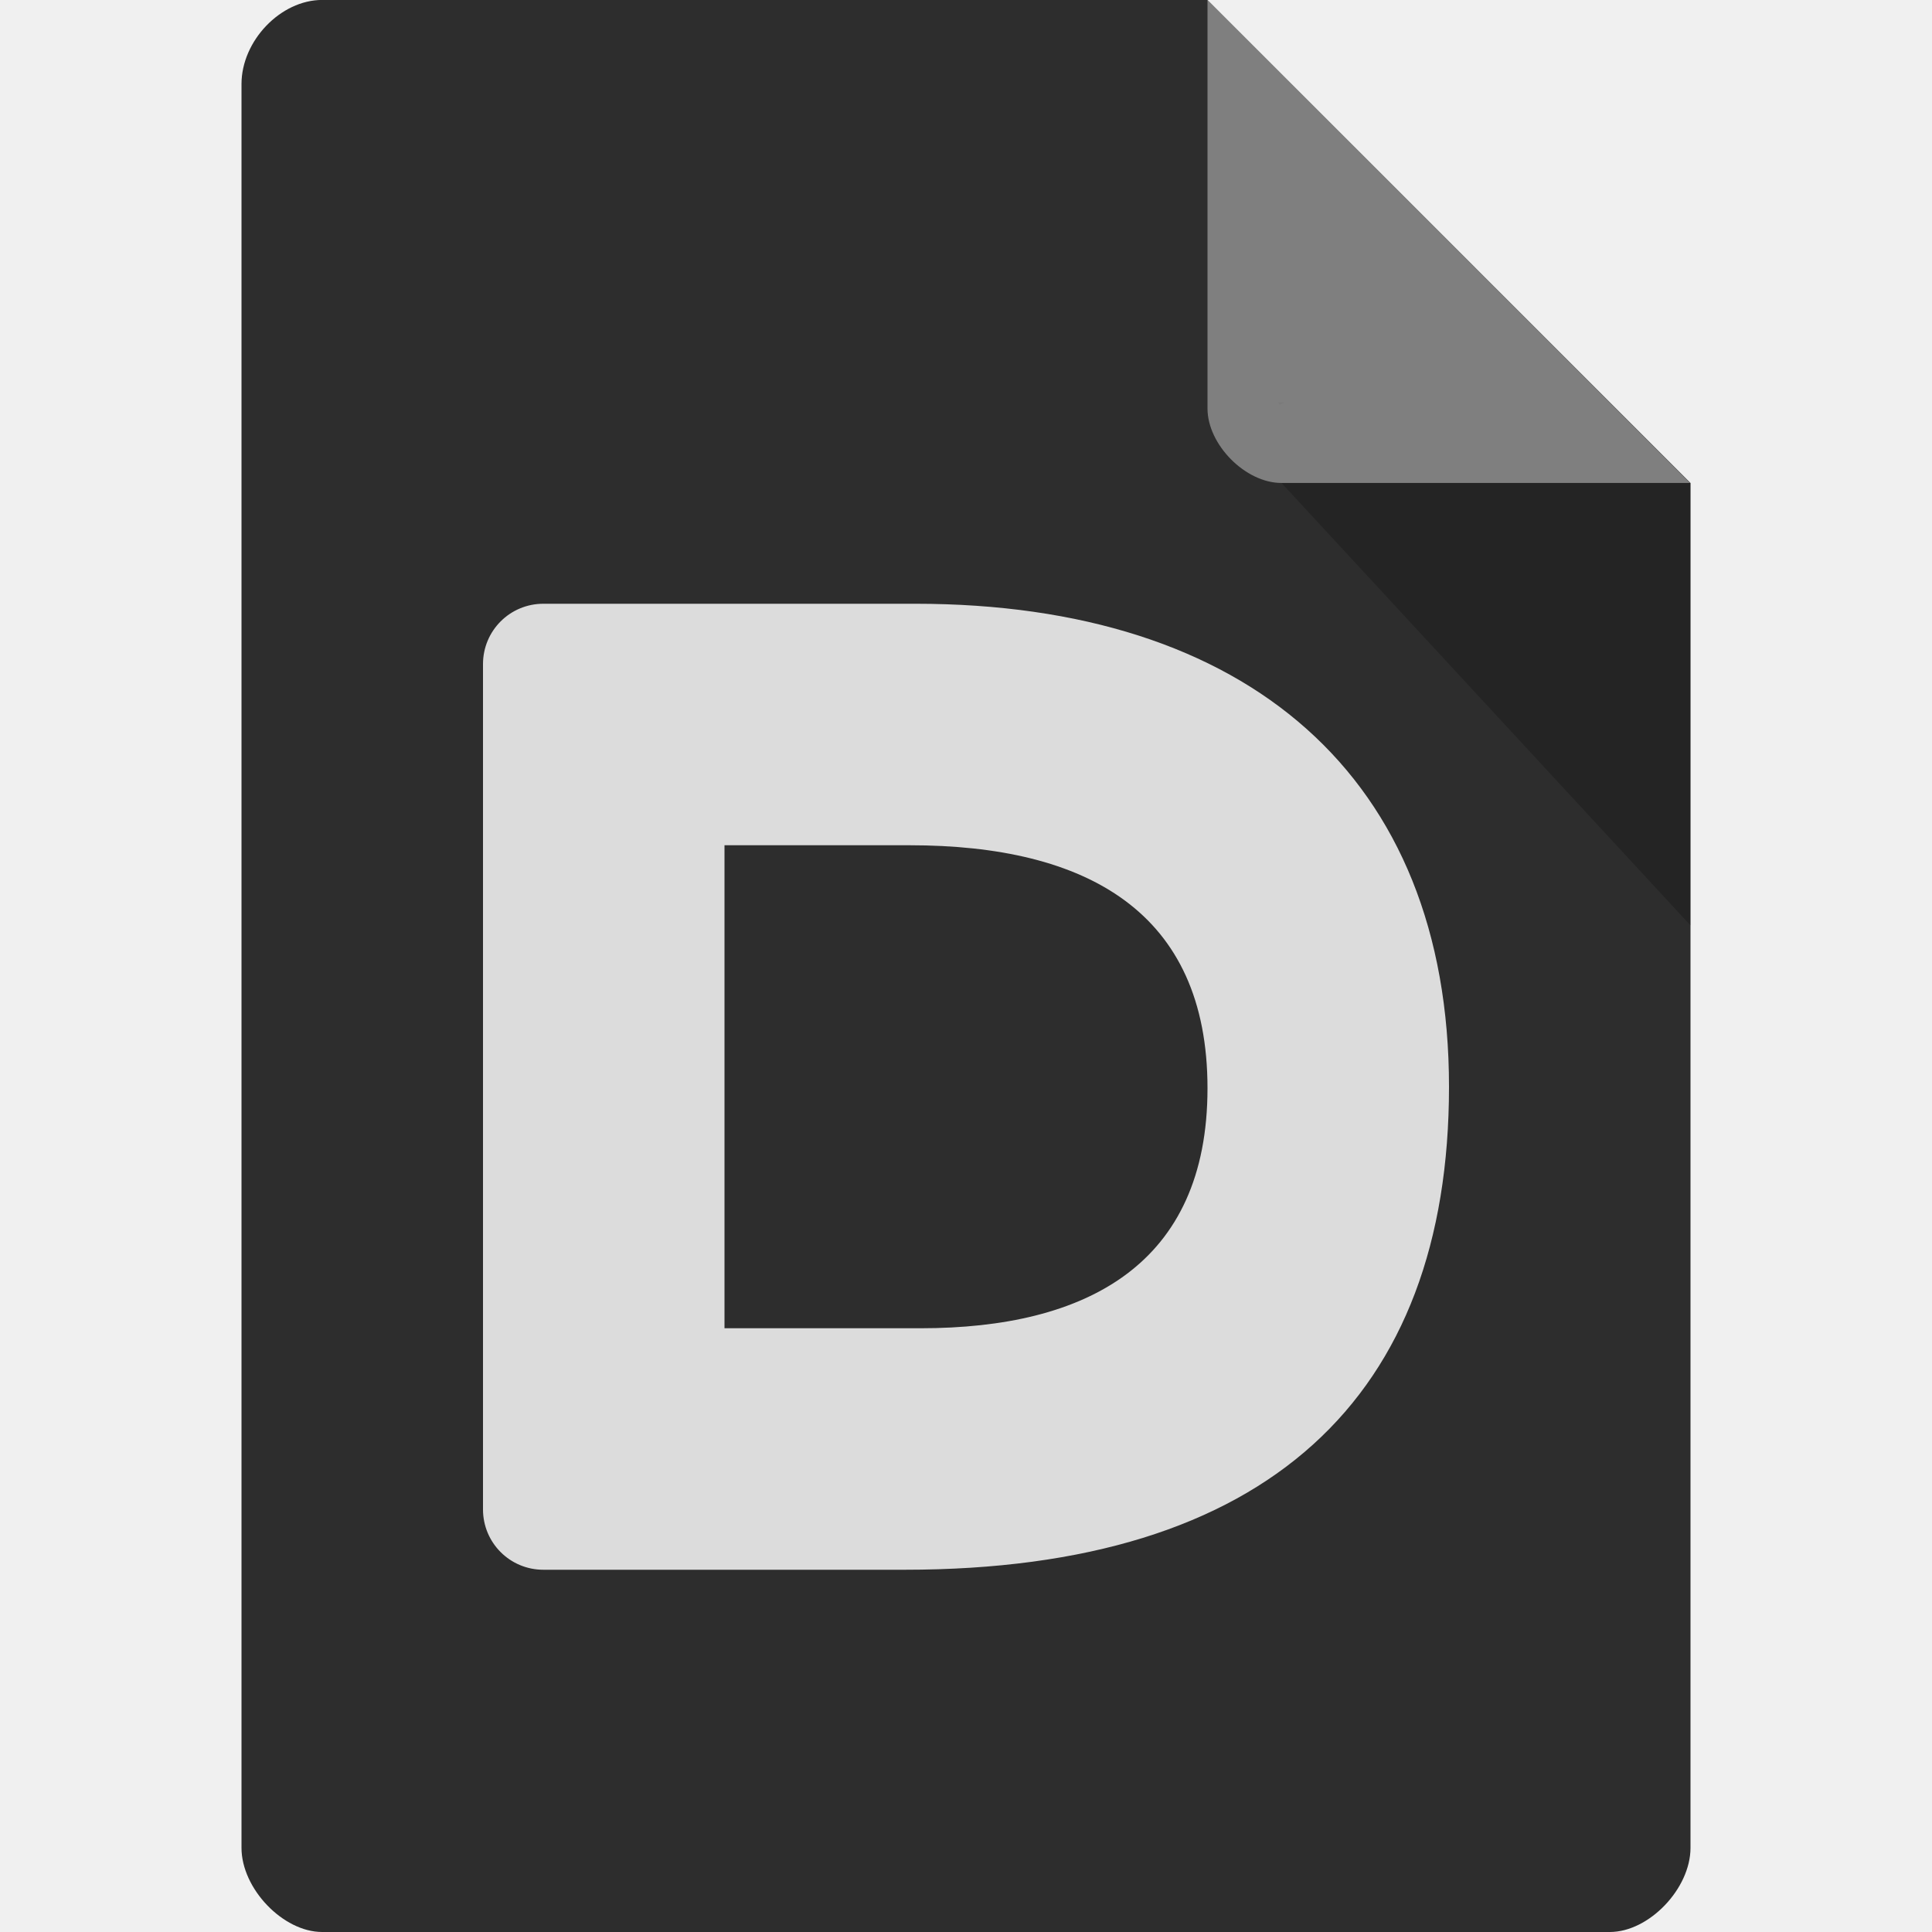
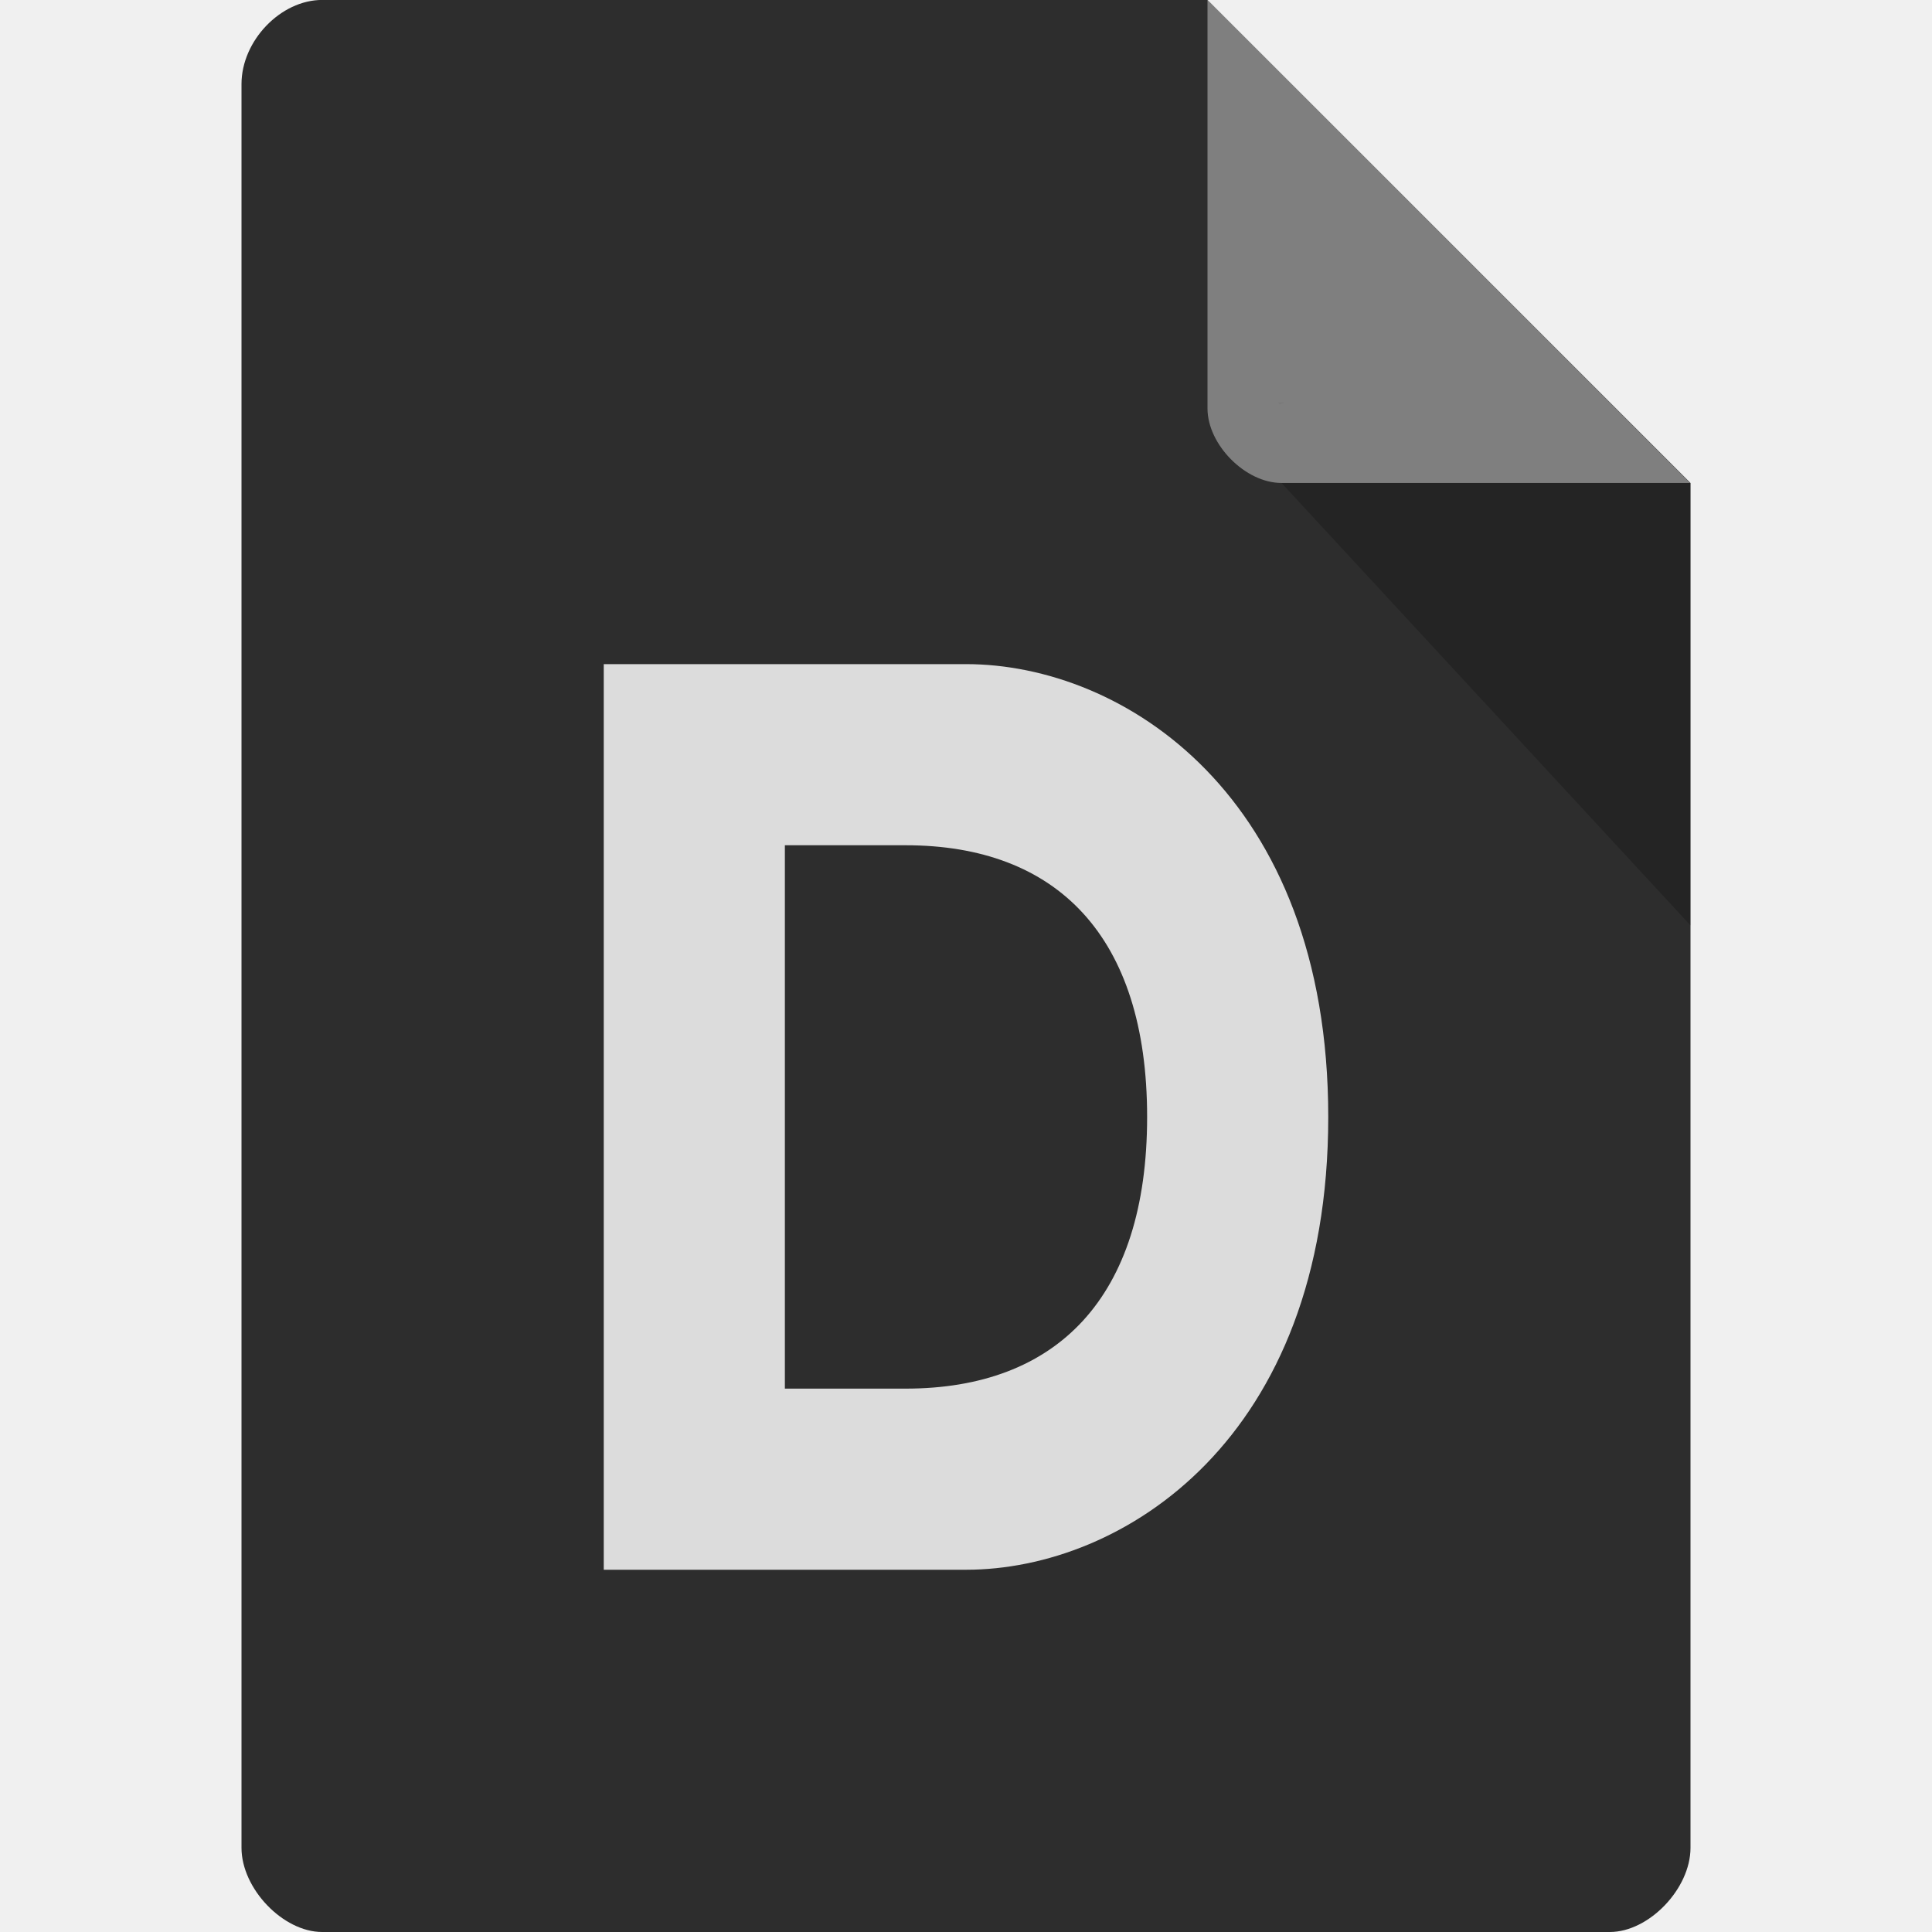
<svg xmlns="http://www.w3.org/2000/svg" width="16" height="16" viewBox="0 0 16 16" id="svg2" version="1.1">
  <defs id="defs28" />
  <path style="fill:#2d2d2d;fill-opacity:1" d="M 2.668,-4.4634e-4 C 2.324,-4.4634e-4 2,0.338 2,0.696 L 2,15.303 C 2,15.641 2.344,16 2.668,16 l 10.664,0 C 13.656,16 14,15.641 14,15.303 L 14,4 10,-4.4634e-4 z" id="path4-9" />
  <path style="fill:#000000;fill-opacity:0.196" d="m 10.583,3.332 0.015,0.02 0.04,-0.02 z m 0.03,0.668 3.387,3.664 0,-3.664 z" id="path6-9" />
  <path style="fill:#ffffff;fill-opacity:0.392" d="m 10,-4.4634e-4 3.996,4 -3.384,0 C 10.314,4 10,3.682 10,3.383 z" id="path8-0" />
  <text xml:space="preserve" style="font-style:normal;font-weight:normal;font-size:11.25px;line-height:125%;font-family:sans-serif;letter-spacing:0px;word-spacing:0px;fill:#000000;fill-opacity:1;stroke:none;stroke-width:1px;stroke-linecap:butt;stroke-linejoin:miter;stroke-opacity:1;" x="5" y="10" id="text3345">
    <tspan id="tspan3347" x="5" y="10" />
  </text>
  <text id="text3349" y="10" x="5" style="font-style:normal;font-weight:normal;font-size:11.25px;line-height:125%;font-family:sans-serif;letter-spacing:0px;word-spacing:0px;fill:#000000;fill-opacity:1;stroke:none;stroke-width:1px;stroke-linecap:butt;stroke-linejoin:miter;stroke-opacity:1;" xml:space="preserve">
    <tspan y="10" x="5" id="tspan3351" />
  </text>
-   <g transform="scale(1.019747,0.9806354)" style="font-style:normal;font-weight:normal;font-size:62.139px;line-height:125%;font-family:sans-serif;letter-spacing:0px;word-spacing:0px;fill:#dcdcdc;fill-opacity:1;stroke:none;stroke-width:1px;stroke-linecap:butt;stroke-linejoin:miter;stroke-opacity:1" id="text3353">
-     <path style="font-style:normal;font-variant:normal;font-weight:bold;font-stretch:normal;font-size:11.651px;font-family:Montserrat;-inkscape-font-specification:'Montserrat Bold';fill:#dcdcdc;fill-opacity:1" d="M 4.5,5 C 4.223,5 4,5.223 4,5.5 l 0,7 C 4,12.777 4.223,13 4.5,13 l 2.992,0 C 10.5,13 12,11.568 12,9 12,6.432 10.329,5 7.58,5 Z M 6,7 7.533,7 C 9,7 10,7.552 10,9.012 10,10.471 8.999,11 7.625,11 L 6,11 Z" transform="scale(0.9806354,1.019747)" id="path4158" />
-   </g>
+   <g transform="matrix(0.7648103,0,0,0.7354765,2,2.25)" style="font-style:normal;font-weight:normal;font-size:62.139px;line-height:125%;font-family:sans-serif;letter-spacing:0px;word-spacing:0px;fill:#dcdcdc;fill-opacity:1;stroke:none;stroke-width:1px;stroke-linecap:butt;stroke-linejoin:miter;stroke-opacity:1" id="text3353" />
+   <path d="M 11,9.25 C 11,11.916 9.301,13 8,13 L 5,13 5,5.5 8,5.5 C 9.301,5.5 11,6.584 11,9.25 Z m -1.5,0 C 9.5,7.75 8.75,7 7.5,7 l -1,0 0,4.5 1,0 C 8.75,11.5 9.5,10.75 9.5,9.25 Z" style="font-style:normal;font-variant:normal;font-weight:bold;font-stretch:normal;font-size:12.303px;line-height:125%;font-family:'Open Sans';-inkscape-font-specification:'Open Sans Bold';letter-spacing:0px;word-spacing:0px;fill:#dcdcdc;fill-opacity:1;stroke:none;stroke-width:1px;stroke-linecap:butt;stroke-linejoin:miter;stroke-opacity:1" id="path4161-1" />
</svg>
